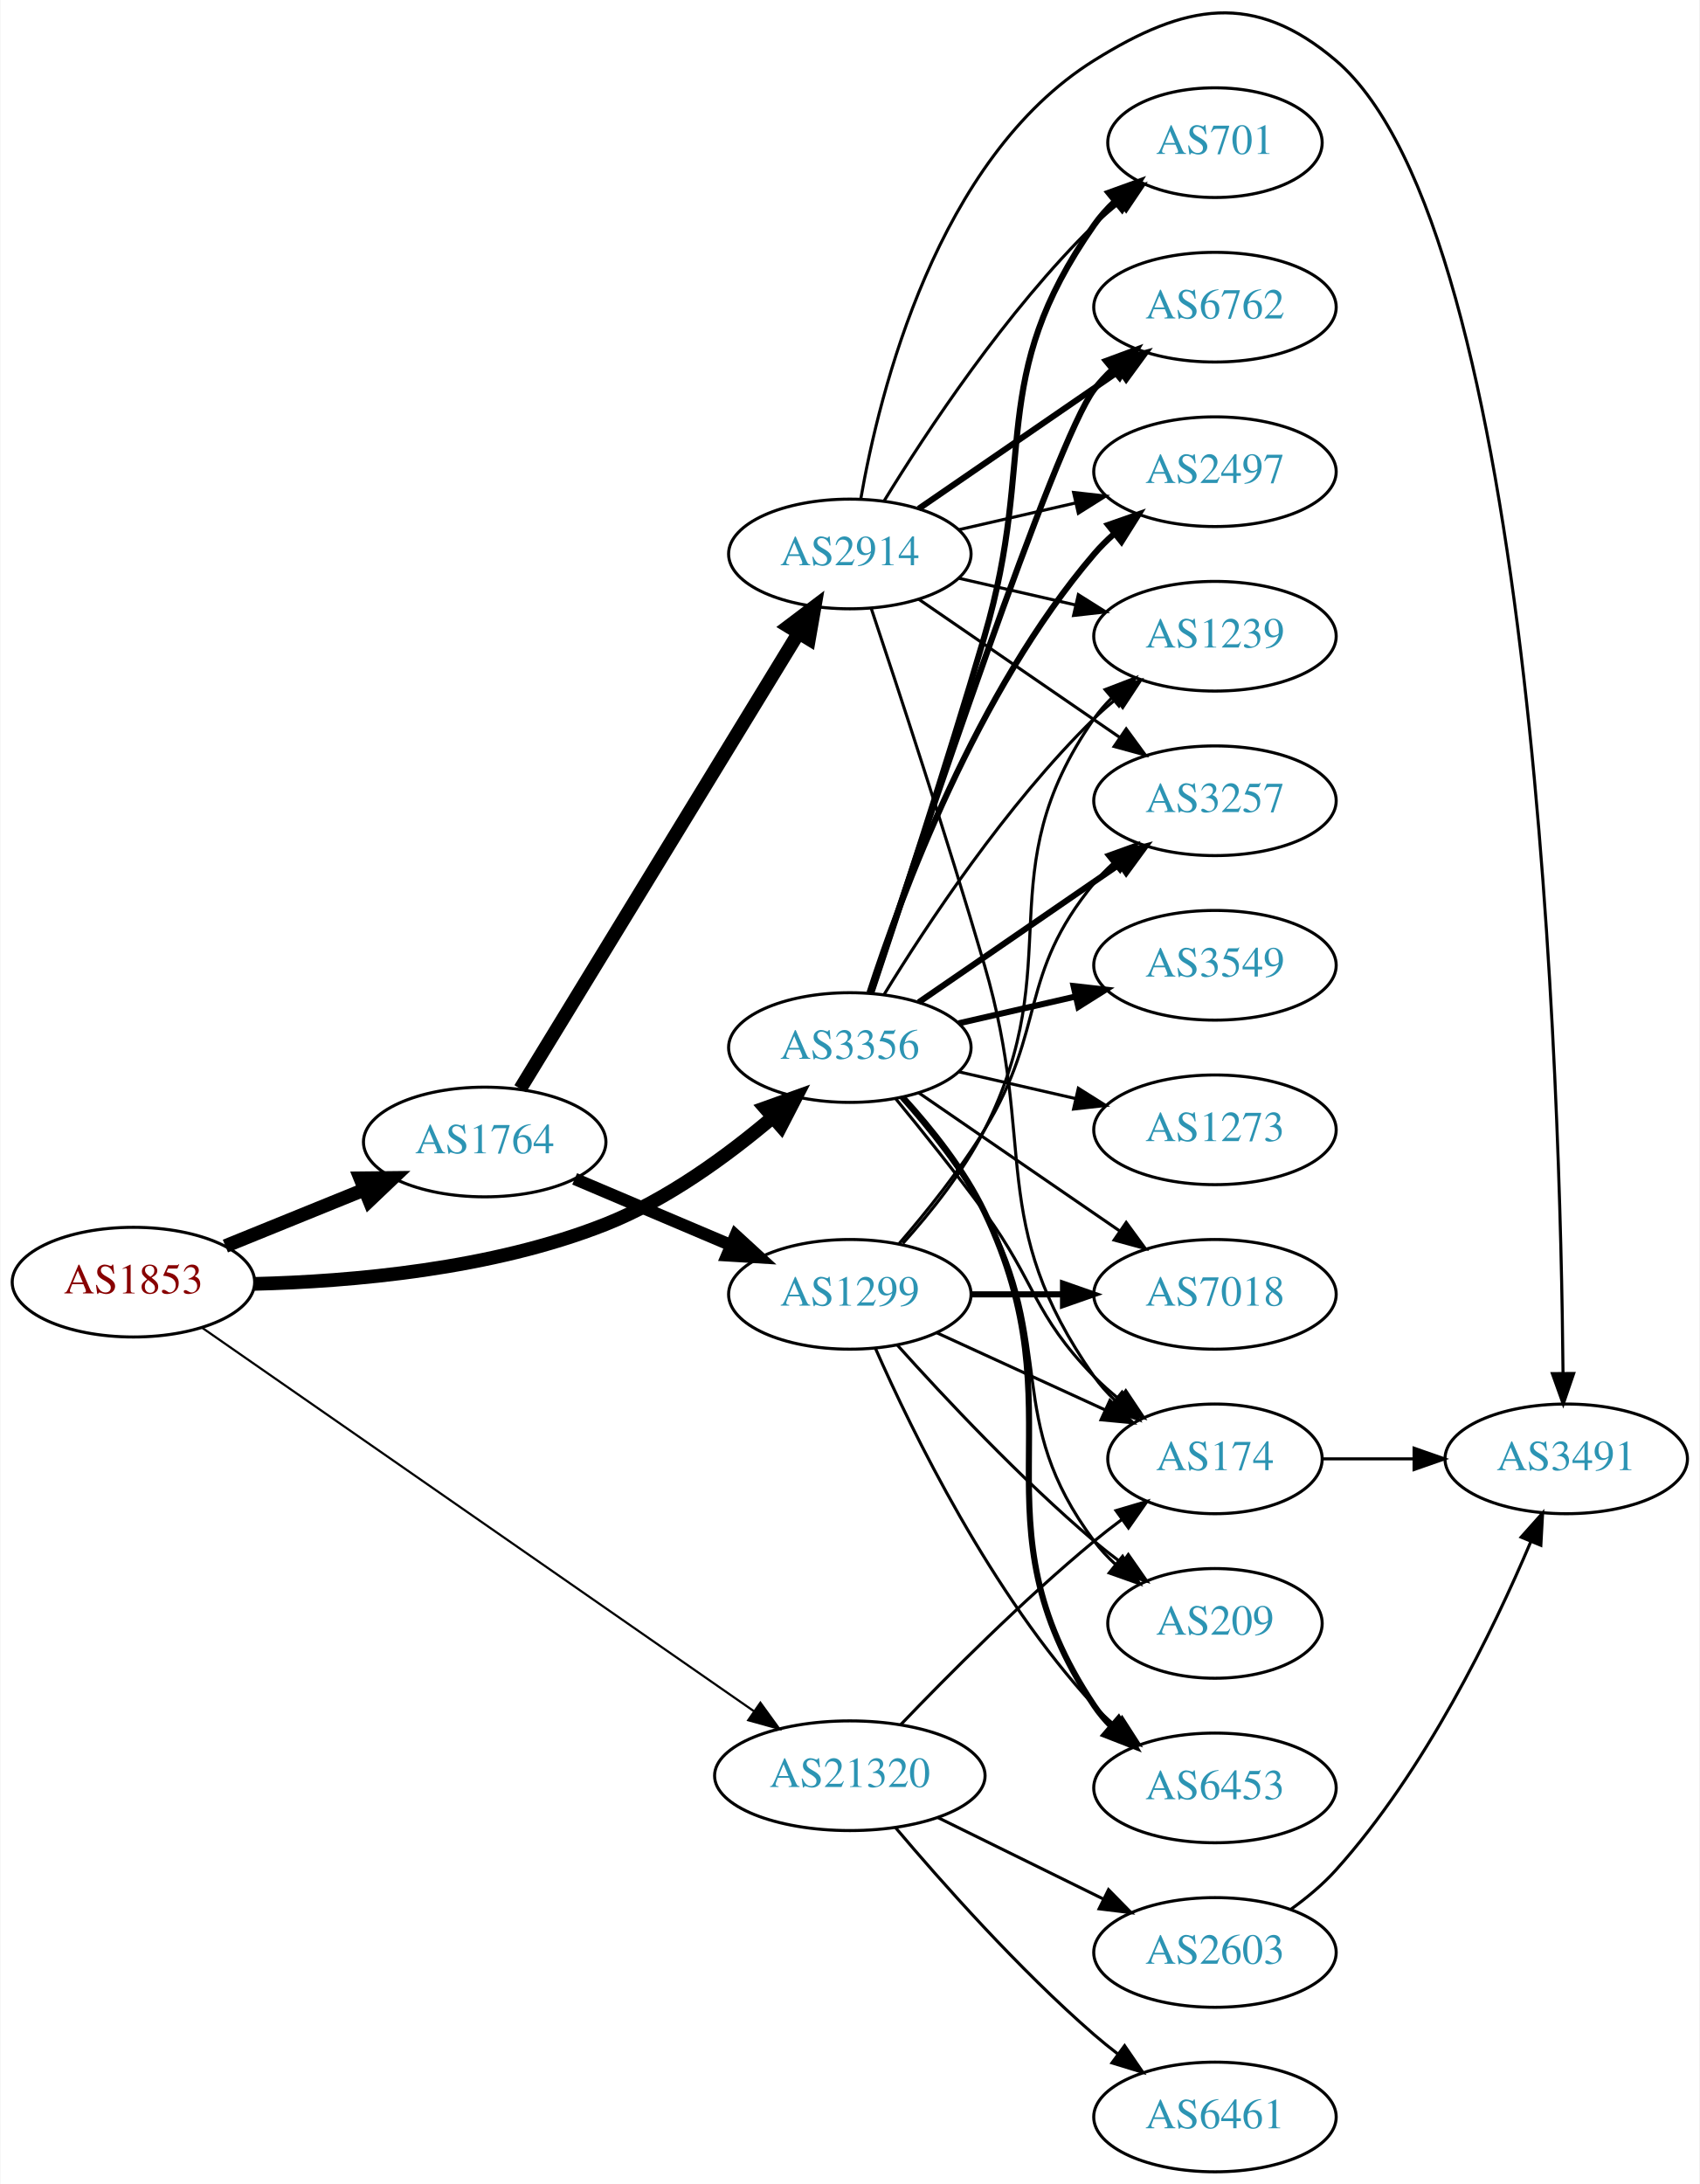
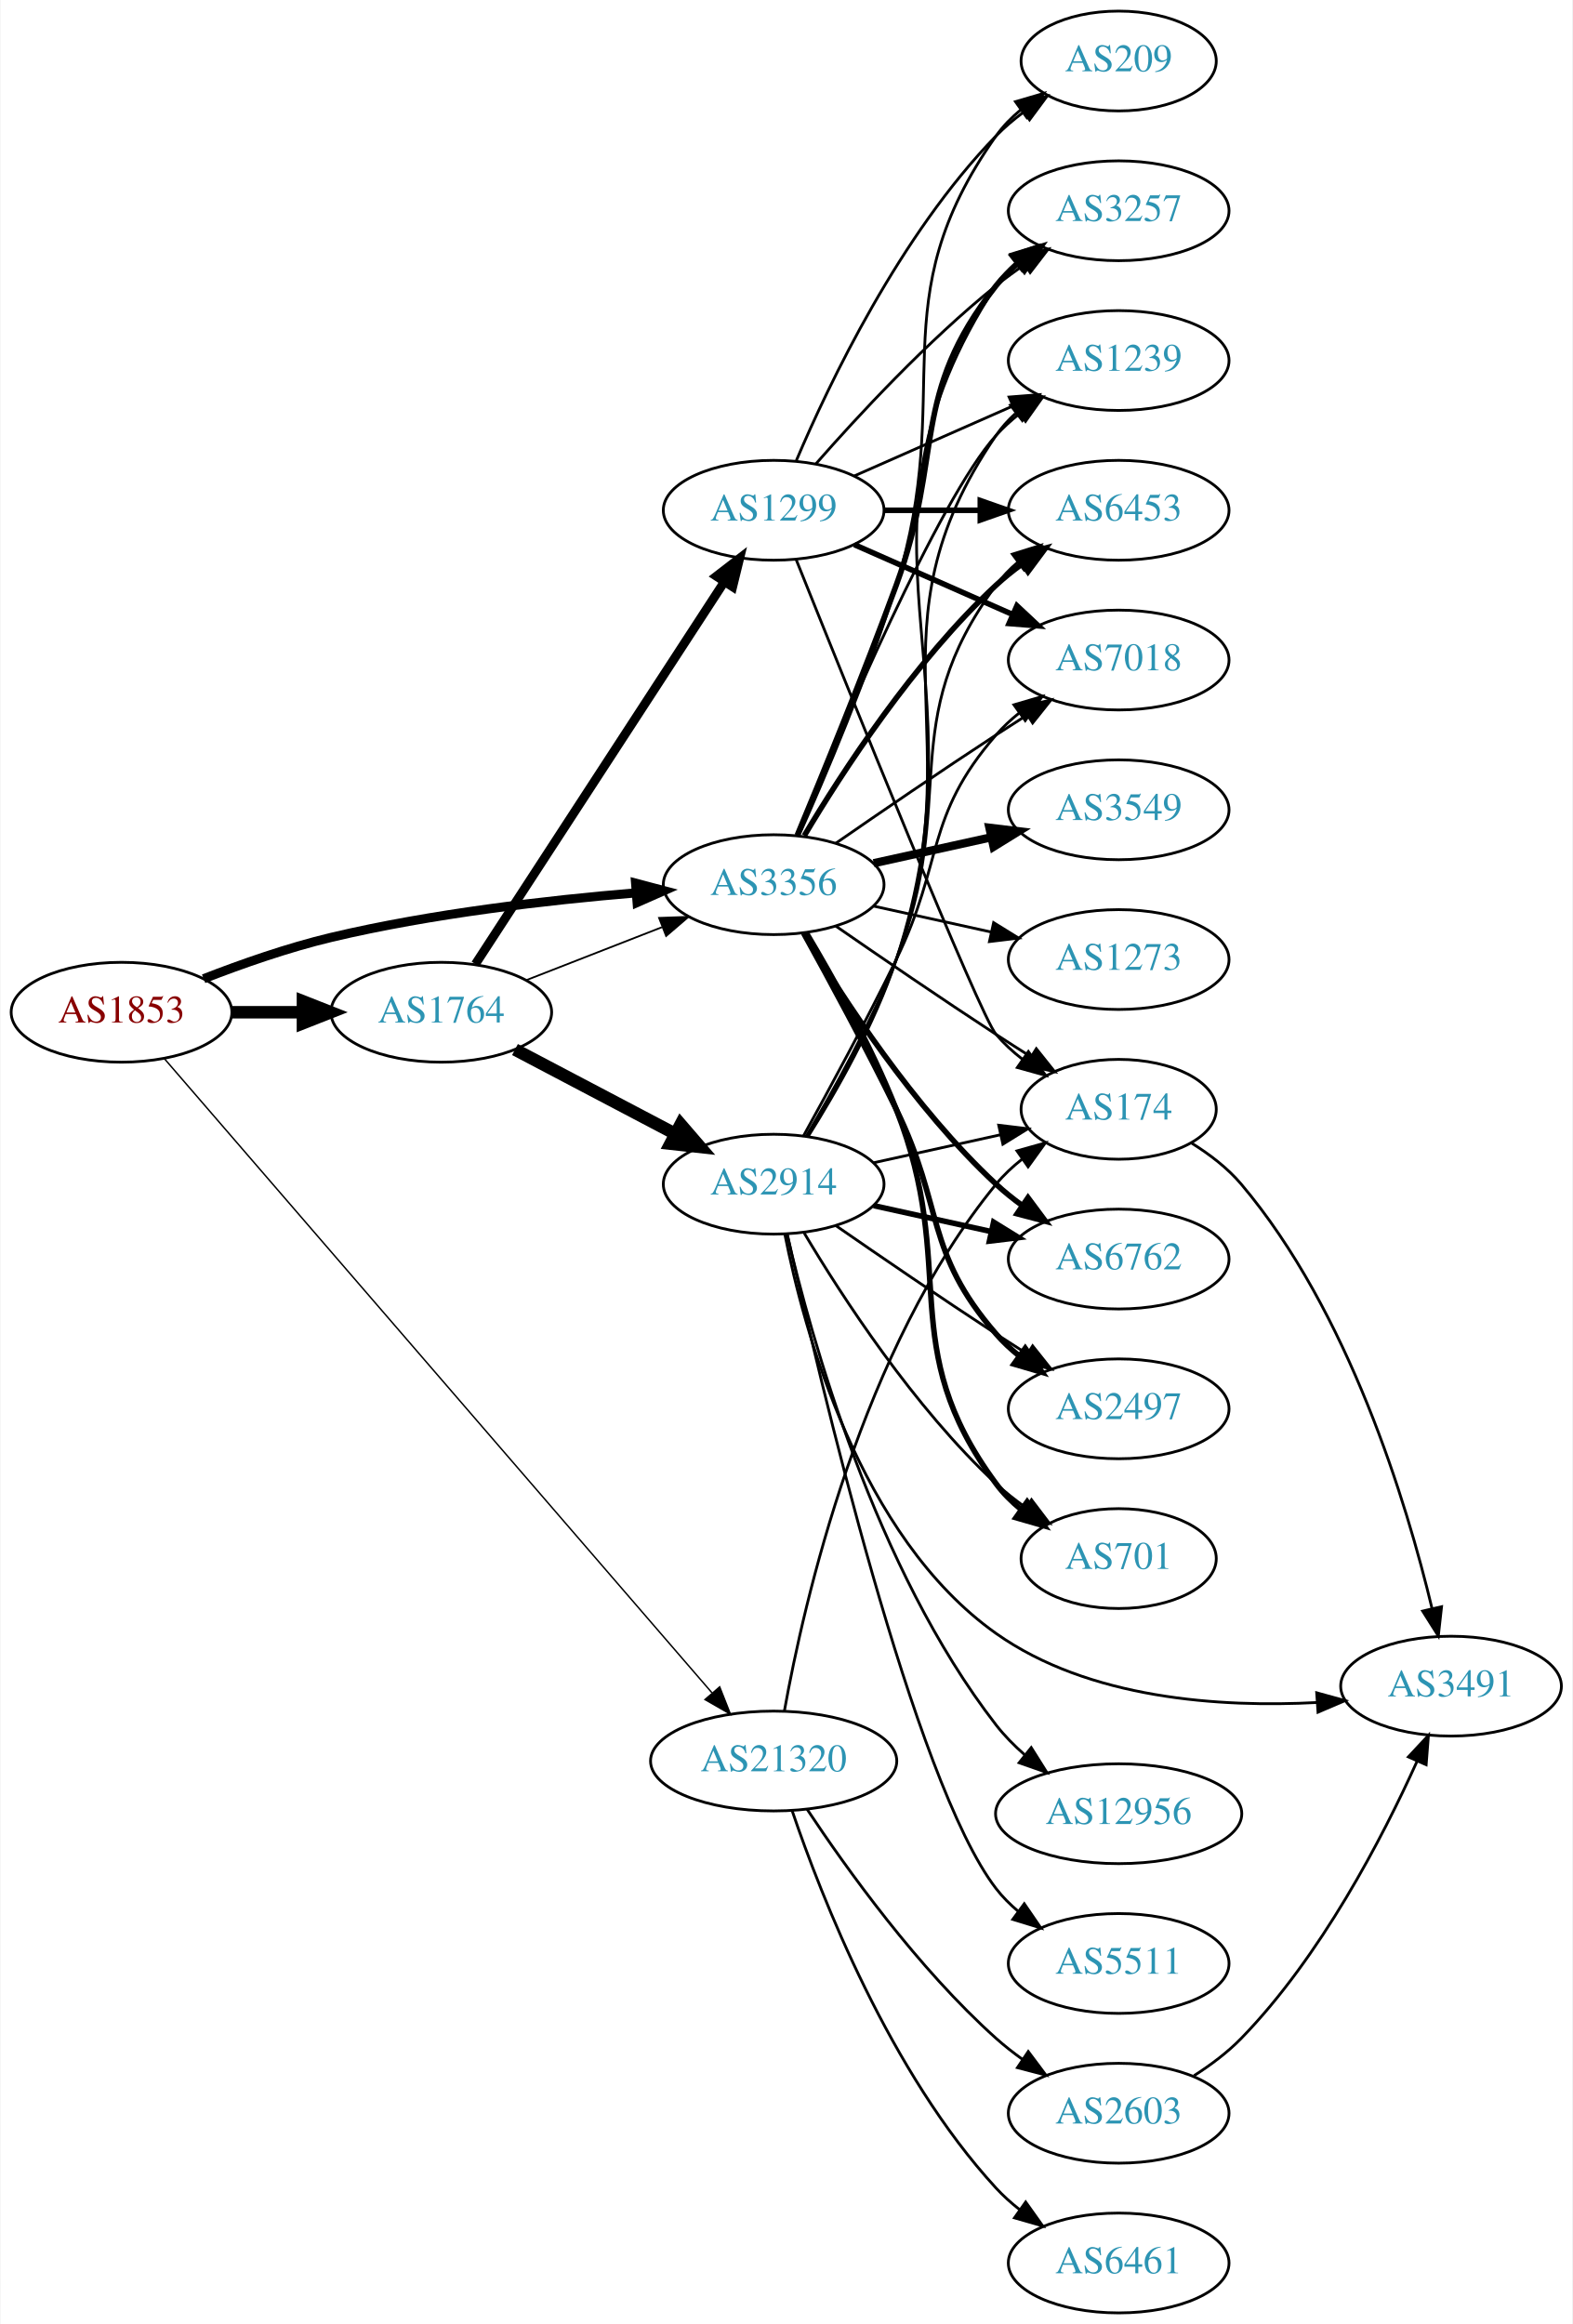
- <svg xmlns="http://www.w3.org/2000/svg" xmlns:xlink="http://www.w3.org/1999/xlink" width="558pt" height="717pt" viewBox="0.00 0.00 557.56 716.82">
-   <g id="graph0" class="graph" transform="scale(1 1) rotate(0) translate(4 712.821)">
-     <polygon fill="white" stroke="none" points="-4,4 -4,-712.821 553.564,-712.821 553.564,4 -4,4" />
+ <svg xmlns="http://www.w3.org/2000/svg" xmlns:xlink="http://www.w3.org/1999/xlink" width="567pt" height="838pt" viewBox="0.00 0.00 566.66 838.00">
+   <g id="graph0" class="graph" transform="scale(1 1) rotate(0) translate(4 834)">
+     <polygon fill="white" stroke="none" points="-4,4 -4,-834 562.663,-834 562.663,4 -4,4" />
    <g id="node1" class="node">
      <g id="a_node1">
        <a xlink:href="/asn/1853" xlink:title="AS1853 ~ ACOnet Backbone [AT]">
-           <ellipse fill="#ffffff" stroke="black" cx="39.647" cy="-292" rx="39.794" ry="18" />
-           <text text-anchor="middle" x="39.647" y="-288.3" font-family="Times,serif" font-size="14.00" fill="#880000">AS1853</text>
+           <ellipse fill="#ffffff" stroke="black" cx="39.647" cy="-469" rx="39.794" ry="18" />
+           <text text-anchor="middle" x="39.647" y="-465.3" font-family="Times,serif" font-size="14.00" fill="#880000">AS1853</text>
        </a>
      </g>
    </g>
    <g id="node2" class="node">
      <g id="a_node2">
        <a xlink:href="/asn/1764" xlink:title="AS1764 ~ NEXTLAYER-AS [AT]">
-           <ellipse fill="#ffffff" stroke="black" cx="154.939" cy="-338" rx="39.794" ry="18" />
-           <text text-anchor="middle" x="154.939" y="-334.3" font-family="Times,serif" font-size="14.00" fill="#2c94b3">AS1764</text>
+           <ellipse fill="#ffffff" stroke="black" cx="154.939" cy="-469" rx="39.794" ry="18" />
+           <text text-anchor="middle" x="154.939" y="-465.3" font-family="Times,serif" font-size="14.00" fill="#2c94b3">AS1764</text>
        </a>
      </g>
    </g>
    <g id="edge1" class="edge">
-       <path fill="none" stroke="black" stroke-width="4.5" d="M69.822,-303.846C83.698,-309.48 100.475,-316.292 115.384,-322.346" />
-       <polygon fill="black" stroke="black" stroke-width="4.5" points="114.116,-326.08 124.863,-326.194 117.078,-318.784 114.116,-326.08" />
+       <path fill="none" stroke="black" stroke-width="4.5" d="M79.319,-469C87.522,-469 96.286,-469 104.818,-469" />
+       <polygon fill="black" stroke="black" stroke-width="4.5" points="105.057,-472.938 115.057,-469 105.057,-465.063 105.057,-472.938" />
    </g>
    <g id="node3" class="node">
      <g id="a_node3">
        <a xlink:href="/asn/3356" xlink:title="AS3356 ~ Level 3 Parent, LLC [US]">
-           <ellipse fill="#ffffff" stroke="black" cx="274.782" cy="-369" rx="39.794" ry="18" />
-           <text text-anchor="middle" x="274.782" y="-365.3" font-family="Times,serif" font-size="14.00" fill="#2c94b3">AS3356</text>
+           <ellipse fill="#ffffff" stroke="black" cx="274.782" cy="-515" rx="39.794" ry="18" />
+           <text text-anchor="middle" x="274.782" y="-511.3" font-family="Times,serif" font-size="14.00" fill="#2c94b3">AS3356</text>
        </a>
      </g>
    </g>
    <g id="edge2" class="edge">
-       <path fill="none" stroke="black" stroke-width="4.5" d="M79.296,-291.433C111.258,-292.202 157.287,-296.212 194.586,-311 214.904,-319.055 234.741,-333.596 249.479,-346.103" />
-       <polygon fill="black" stroke="black" stroke-width="4.5" points="246.996,-349.162 257.113,-352.788 252.184,-343.238 246.996,-349.162" />
+       <path fill="none" stroke="black" stroke-width="3.288" d="M69.248,-481.078C82.955,-486.416 99.74,-492.306 115.293,-496 151.508,-504.601 193.35,-509.407 224.945,-512.033" />
+       <polygon fill="black" stroke="black" stroke-width="3.288" points="225.001,-515.548 235.244,-512.842 225.549,-508.569 225.001,-515.548" />
    </g>
    <g id="node4" class="node">
      <g id="a_node4">
        <a xlink:href="/asn/21320" xlink:title="AS21320 ~ GEANT Vereniging [EU]">
-           <ellipse fill="#ffffff" stroke="black" cx="274.782" cy="-130" rx="44.393" ry="18" />
-           <text text-anchor="middle" x="274.782" y="-126.3" font-family="Times,serif" font-size="14.00" fill="#2c94b3">AS21320</text>
+           <ellipse fill="#ffffff" stroke="black" cx="274.782" cy="-199" rx="44.393" ry="18" />
+           <text text-anchor="middle" x="274.782" y="-195.3" font-family="Times,serif" font-size="14.00" fill="#2c94b3">AS21320</text>
        </a>
      </g>
    </g>
    <g id="edge3" class="edge">
-       <path fill="none" stroke="black" stroke-width="0.711" d="M62.161,-277.05C103.76,-248.144 195.33,-184.514 243.226,-151.233" />
-       <polygon fill="black" stroke="black" stroke-width="0.711" points="245.424,-153.967 251.639,-145.387 241.43,-148.219 245.424,-153.967" />
+       <path fill="none" stroke="black" stroke-width="0.519" d="M55.23,-452.11C95.054,-405.99 205.787,-277.747 252.529,-223.613" />
+       <polygon fill="black" stroke="black" stroke-width="0.519" points="255.317,-225.74 259.204,-215.883 250.019,-221.165 255.317,-225.74" />
+     </g>
+     <g id="edge6" class="edge">
+       <path fill="none" stroke="black" stroke-width="0.643" d="M185.676,-480.608C200.47,-486.382 218.547,-493.439 234.469,-499.654" />
+       <polygon fill="black" stroke="black" stroke-width="0.643" points="233.467,-503.02 244.055,-503.396 236.012,-496.499 233.467,-503.02" />
    </g>
    <g id="node5" class="node">
      <g id="a_node5">
-         <a xlink:href="/asn/2914" xlink:title="AS2914 ~ NTT America, Inc. [US]">
-           <ellipse fill="#ffffff" stroke="black" cx="274.782" cy="-531" rx="39.794" ry="18" />
-           <text text-anchor="middle" x="274.782" y="-527.3" font-family="Times,serif" font-size="14.00" fill="#2c94b3">AS2914</text>
+         <a xlink:href="/asn/1299" xlink:title="AS1299 ~ Telia Carrier [EU]">
+           <ellipse fill="#ffffff" stroke="black" cx="274.782" cy="-650" rx="39.794" ry="18" />
+           <text text-anchor="middle" x="274.782" y="-646.3" font-family="Times,serif" font-size="14.00" fill="#2c94b3">AS1299</text>
        </a>
      </g>
    </g>
    <g id="edge4" class="edge">
-       <path fill="none" stroke="black" stroke-width="4.5" d="M166.605,-355.468C187.42,-389.557 233.546,-465.102 257.942,-505.058" />
-       <polygon fill="black" stroke="black" stroke-width="4.5" points="254.654,-507.228 263.225,-513.711 261.375,-503.124 254.654,-507.228" />
+       <path fill="none" stroke="black" stroke-width="3.214" d="M167.239,-486.355C188.003,-518.249 232.337,-586.343 256.763,-623.859" />
+       <polygon fill="black" stroke="black" stroke-width="3.214" points="254.128,-626.227 262.517,-632.698 259.994,-622.407 254.128,-626.227" />
    </g>
    <g id="node6" class="node">
      <g id="a_node6">
-         <a xlink:href="/asn/1299" xlink:title="AS1299 ~ Telia Carrier [EU]">
-           <ellipse fill="#ffffff" stroke="black" cx="274.782" cy="-288" rx="39.794" ry="18" />
-           <text text-anchor="middle" x="274.782" y="-284.3" font-family="Times,serif" font-size="14.00" fill="#2c94b3">AS1299</text>
+         <a xlink:href="/asn/2914" xlink:title="AS2914 ~ NTT America, Inc. [US]">
+           <ellipse fill="#ffffff" stroke="black" cx="274.782" cy="-407" rx="39.794" ry="18" />
+           <text text-anchor="middle" x="274.782" y="-403.3" font-family="Times,serif" font-size="14.00" fill="#2c94b3">AS2914</text>
        </a>
      </g>
    </g>
    <g id="edge5" class="edge">
-       <path fill="none" stroke="black" stroke-width="4.05" d="M184.466,-325.896C199.84,-319.373 219.016,-311.237 235.655,-304.177" />
-       <polygon fill="black" stroke="black" stroke-width="4.05" points="237.288,-307.334 245.11,-300.165 234.52,-300.809 237.288,-307.334" />
+       <path fill="none" stroke="black" stroke-width="4.5" d="M181.51,-455.547C198.419,-446.65 220.792,-434.879 239.273,-425.156" />
+       <polygon fill="black" stroke="black" stroke-width="4.5" points="241.245,-428.568 248.262,-420.427 237.579,-421.598 241.245,-428.568" />
    </g>
    <g id="node7" class="node">
      <g id="a_node7">
        <a xlink:href="/asn/174" xlink:title="AS174 ~ Cogent Communications [US]">
-           <ellipse fill="#ffffff" stroke="black" cx="394.625" cy="-234" rx="35.194" ry="18" />
-           <text text-anchor="middle" x="394.625" y="-230.3" font-family="Times,serif" font-size="14.00" fill="#2c94b3">AS174</text>
-         </a>
-       </g>
-     </g>
-     <g id="edge24" class="edge">
-       <path fill="none" stroke="black" d="M289.784,-352.269C298.432,-341.75 309.625,-327.792 318.978,-315 336.003,-291.716 334.806,-281.617 354.978,-261 357.457,-258.466 360.204,-256.017 363.056,-253.696" />
-       <polygon fill="black" stroke="black" points="365.359,-256.343 371.242,-247.532 361.148,-250.752 365.359,-256.343" />
+           <ellipse fill="#ffffff" stroke="black" cx="399.174" cy="-434" rx="35.194" ry="18" />
+           <text text-anchor="middle" x="399.174" y="-430.3" font-family="Times,serif" font-size="14.00" fill="#2c94b3">AS174</text>
+         </a>
+       </g>
+     </g>
+     <g id="edge27" class="edge">
+       <path fill="none" stroke="black" d="M297.139,-500.099C312.99,-489.123 335.193,-473.921 354.978,-461 359.023,-458.358 363.308,-455.615 367.547,-452.933" />
+       <polygon fill="black" stroke="black" points="369.484,-455.85 376.092,-447.568 365.762,-449.921 369.484,-455.85" />
    </g>
    <g id="node8" class="node">
      <g id="a_node8">
-         <a xlink:href="/asn/3257" xlink:title="AS3257 ~ GTT [DE]">
-           <ellipse fill="#ffffff" stroke="black" cx="394.625" cy="-450" rx="39.794" ry="18" />
-           <text text-anchor="middle" x="394.625" y="-446.3" font-family="Times,serif" font-size="14.00" fill="#2c94b3">AS3257</text>
-         </a>
-       </g>
-     </g>
-     <g id="edge21" class="edge">
-       <path fill="none" stroke="black" stroke-width="2" d="M297.396,-383.857C315.885,-396.565 342.698,-414.995 363.328,-429.175" />
-       <polygon fill="black" stroke="black" stroke-width="2" points="361.525,-432.183 371.748,-434.963 365.49,-426.414 361.525,-432.183" />
+         <a xlink:href="/asn/6762" xlink:title="AS6762 ~ TELECOM ITALIA SPARKLE S.p.A. [IT]">
+           <ellipse fill="#ffffff" stroke="black" cx="399.174" cy="-380" rx="39.794" ry="18" />
+           <text text-anchor="middle" x="399.174" y="-376.3" font-family="Times,serif" font-size="14.00" fill="#2c94b3">AS6762</text>
+         </a>
+       </g>
+     </g>
+     <g id="edge25" class="edge">
+       <path fill="none" stroke="black" stroke-width="2" d="M285.828,-497.329C299.399,-474.528 325.331,-434.528 354.978,-407 357.884,-404.301 361.098,-401.72 364.422,-399.297" />
+       <polygon fill="black" stroke="black" stroke-width="2" points="366.481,-402.13 372.8,-393.625 362.557,-396.333 366.481,-402.13" />
    </g>
    <g id="node9" class="node">
      <g id="a_node9">
-         <a xlink:href="/asn/6762" xlink:title="AS6762 ~ TELECOM ITALIA SPARKLE S.p.A. [IT]">
-           <ellipse fill="#ffffff" stroke="black" cx="394.625" cy="-612" rx="39.794" ry="18" />
-           <text text-anchor="middle" x="394.625" y="-608.3" font-family="Times,serif" font-size="14.00" fill="#2c94b3">AS6762</text>
-         </a>
-       </g>
-     </g>
-     <g id="edge22" class="edge">
-       <path fill="none" stroke="black" stroke-width="2" d="M281.638,-386.846C297.731,-435.599 342.276,-568.505 354.978,-585 356.757,-587.31 358.789,-589.5 360.97,-591.559" />
-       <polygon fill="black" stroke="black" stroke-width="2" points="358.866,-594.361 368.803,-598.036 363.326,-588.966 358.866,-594.361" />
+         <a xlink:href="/asn/2497" xlink:title="AS2497 ~ Internet Initiative Japan Inc. [JP]">
+           <ellipse fill="#ffffff" stroke="black" cx="399.174" cy="-326" rx="39.794" ry="18" />
+           <text text-anchor="middle" x="399.174" y="-322.3" font-family="Times,serif" font-size="14.00" fill="#2c94b3">AS2497</text>
+         </a>
+       </g>
+     </g>
+     <g id="edge26" class="edge">
+       <path fill="none" stroke="black" stroke-width="2" d="M285.588,-497.491C294.593,-481.211 308.143,-456.199 318.978,-434 336.258,-398.597 329.144,-382.742 354.978,-353 357.443,-350.162 360.28,-347.523 363.297,-345.094" />
+       <polygon fill="black" stroke="black" stroke-width="2" points="365.484,-347.833 371.575,-339.164 361.408,-342.142 365.484,-347.833" />
    </g>
    <g id="node10" class="node">
      <g id="a_node10">
-         <a xlink:href="/asn/1239" xlink:title="AS1239 ~ Sprint [US]">
-           <ellipse fill="#ffffff" stroke="black" cx="394.625" cy="-504" rx="39.794" ry="18" />
-           <text text-anchor="middle" x="394.625" y="-500.3" font-family="Times,serif" font-size="14.00" fill="#2c94b3">AS1239</text>
-         </a>
-       </g>
-     </g>
-     <g id="edge26" class="edge">
-       <path fill="none" stroke="black" d="M286.048,-386.44C299.856,-408.991 326.045,-448.722 354.978,-477 357.118,-479.092 359.435,-481.137 361.835,-483.106" />
-       <polygon fill="black" stroke="black" points="360.102,-486.185 370.177,-489.464 364.346,-480.618 360.102,-486.185" />
+         <a xlink:href="/asn/3257" xlink:title="AS3257 ~ GTT [DE]">
+           <ellipse fill="#ffffff" stroke="black" cx="399.174" cy="-758" rx="39.794" ry="18" />
+           <text text-anchor="middle" x="399.174" y="-754.3" font-family="Times,serif" font-size="14.00" fill="#2c94b3">AS3257</text>
+         </a>
+       </g>
+     </g>
+     <g id="edge30" class="edge">
+       <path fill="none" stroke="black" stroke-width="2" d="M283.291,-532.839C292.175,-554.152 307.24,-590.954 318.978,-623 336.38,-670.51 323.679,-691.246 354.978,-731 357.303,-733.953 360.047,-736.67 363.006,-739.147" />
+       <polygon fill="black" stroke="black" stroke-width="2" points="361.065,-742.064 371.203,-745.145 365.199,-736.415 361.065,-742.064" />
    </g>
    <g id="node12" class="node">
      <g id="a_node12">
-         <a xlink:href="/asn/2497" xlink:title="AS2497 ~ Internet Initiative Japan Inc. [JP]">
-           <ellipse fill="#ffffff" stroke="black" cx="394.625" cy="-558" rx="39.794" ry="18" />
-           <text text-anchor="middle" x="394.625" y="-554.3" font-family="Times,serif" font-size="14.00" fill="#2c94b3">AS2497</text>
-         </a>
-       </g>
-     </g>
-     <g id="edge20" class="edge">
-       <path fill="none" stroke="black" stroke-width="2" d="M281.229,-386.991C291.543,-418.816 316.405,-485.927 354.978,-531 356.924,-533.274 359.102,-535.449 361.407,-537.507" />
-       <polygon fill="black" stroke="black" stroke-width="2" points="359.576,-540.524 369.575,-544.027 363.943,-535.053 359.576,-540.524" />
+         <a xlink:href="/asn/1239" xlink:title="AS1239 ~ Sprint [US]">
+           <ellipse fill="#ffffff" stroke="black" cx="399.174" cy="-704" rx="39.794" ry="18" />
+           <text text-anchor="middle" x="399.174" y="-700.3" font-family="Times,serif" font-size="14.00" fill="#2c94b3">AS1239</text>
+         </a>
+       </g>
+     </g>
+     <g id="edge31" class="edge">
+       <path fill="none" stroke="black" d="M282.941,-532.633C298.201,-569.658 334.231,-653.976 354.978,-677 357.494,-679.792 360.365,-682.401 363.404,-684.812" />
+       <polygon fill="black" stroke="black" points="361.533,-687.776 371.712,-690.715 365.588,-682.07 361.533,-687.776" />
    </g>
    <g id="node13" class="node">
      <g id="a_node13">
        <a xlink:href="/asn/701" xlink:title="AS701 ~ UUNET [US]">
-           <ellipse fill="#ffffff" stroke="black" cx="394.625" cy="-666" rx="35.194" ry="18" />
-           <text text-anchor="middle" x="394.625" y="-662.3" font-family="Times,serif" font-size="14.00" fill="#2c94b3">AS701</text>
-         </a>
-       </g>
-     </g>
-     <g id="edge25" class="edge">
-       <path fill="none" stroke="black" stroke-width="2" d="M281.792,-386.821C290.406,-412.57 306.588,-461.73 318.978,-504 336.445,-563.589 319.365,-588.131 354.978,-639 356.903,-641.749 359.202,-644.31 361.707,-646.673" />
-       <polygon fill="black" stroke="black" stroke-width="2" points="359.704,-649.555 369.668,-653.156 364.124,-644.127 359.704,-649.555" />
+           <ellipse fill="#ffffff" stroke="black" cx="399.174" cy="-272" rx="35.194" ry="18" />
+           <text text-anchor="middle" x="399.174" y="-268.3" font-family="Times,serif" font-size="14.00" fill="#2c94b3">AS701</text>
+         </a>
+       </g>
+     </g>
+     <g id="edge29" class="edge">
+       <path fill="none" stroke="black" stroke-width="2" d="M286.606,-497.546C296.178,-481.509 309.983,-456.835 318.978,-434 341.737,-376.224 318.075,-348.941 354.978,-299 357.521,-295.559 360.645,-292.455 364.04,-289.682" />
+       <polygon fill="black" stroke="black" stroke-width="2" points="366.178,-292.456 372.307,-283.814 362.127,-286.748 366.178,-292.456" />
    </g>
    <g id="node14" class="node">
      <g id="a_node14">
-         <a xlink:href="/asn/7018" xlink:title="AS7018 ~ AT&amp;T Services, Inc. [US]">
-           <ellipse fill="#ffffff" stroke="black" cx="394.625" cy="-288" rx="39.794" ry="18" />
-           <text text-anchor="middle" x="394.625" y="-284.3" font-family="Times,serif" font-size="14.00" fill="#2c94b3">AS7018</text>
-         </a>
-       </g>
-     </g>
-     <g id="edge23" class="edge">
-       <path fill="none" stroke="black" d="M297.396,-354.143C315.885,-341.435 342.698,-323.005 363.328,-308.825" />
-       <polygon fill="black" stroke="black" points="365.49,-311.586 371.748,-303.037 361.525,-305.817 365.49,-311.586" />
+         <a xlink:href="/asn/6453" xlink:title="AS6453 ~ TATA COMMUNICATIONS (AMERICA) INC [US]">
+           <ellipse fill="#ffffff" stroke="black" cx="399.174" cy="-650" rx="39.794" ry="18" />
+           <text text-anchor="middle" x="399.174" y="-646.3" font-family="Times,serif" font-size="14.00" fill="#2c94b3">AS6453</text>
+         </a>
+       </g>
+     </g>
+     <g id="edge32" class="edge">
+       <path fill="none" stroke="black" stroke-width="2" d="M285.828,-532.671C299.399,-555.472 325.331,-595.472 354.978,-623 357.884,-625.699 361.098,-628.28 364.422,-630.703" />
+       <polygon fill="black" stroke="black" stroke-width="2" points="362.557,-633.667 372.8,-636.375 366.481,-627.87 362.557,-633.667" />
    </g>
    <g id="node15" class="node">
      <g id="a_node15">
-         <a xlink:href="/asn/209" xlink:title="AS209 ~ CenturyLink Communications, LLC [US]">
-           <ellipse fill="#ffffff" stroke="black" cx="394.625" cy="-180" rx="35.194" ry="18" />
-           <text text-anchor="middle" x="394.625" y="-176.3" font-family="Times,serif" font-size="14.00" fill="#2c94b3">AS209</text>
+         <a xlink:href="/asn/7018" xlink:title="AS7018 ~ AT&amp;T Services, Inc. [US]">
+           <ellipse fill="#ffffff" stroke="black" cx="399.174" cy="-596" rx="39.794" ry="18" />
+           <text text-anchor="middle" x="399.174" y="-592.3" font-family="Times,serif" font-size="14.00" fill="#2c94b3">AS7018</text>
        </a>
      </g>
    </g>
    <g id="edge28" class="edge">
-       <path fill="none" stroke="black" d="M291.454,-352.596C300.497,-342.421 311.52,-328.71 318.978,-315 343.156,-270.554 324.707,-247.542 354.978,-207 356.986,-204.311 359.342,-201.791 361.883,-199.454" />
-       <polygon fill="black" stroke="black" points="364.297,-202.004 369.898,-193.011 359.912,-196.548 364.297,-202.004" />
-     </g>
-     <g id="node16" class="node">
-       <g id="a_node16">
-         <a xlink:href="/asn/6453" xlink:title="AS6453 ~ TATA COMMUNICATIONS (AMERICA) INC [US]">
-           <ellipse fill="#ffffff" stroke="black" cx="394.625" cy="-126" rx="39.794" ry="18" />
-           <text text-anchor="middle" x="394.625" y="-122.3" font-family="Times,serif" font-size="14.00" fill="#2c94b3">AS6453</text>
-         </a>
-       </g>
-     </g>
-     <g id="edge27" class="edge">
-       <path fill="none" stroke="black" stroke-width="2" d="M292.401,-352.394C301.541,-342.359 312.34,-328.859 318.978,-315 350.839,-248.48 313.954,-214.294 354.978,-153 356.6,-150.577 358.519,-148.305 360.621,-146.19" />
-       <polygon fill="black" stroke="black" stroke-width="2" points="362.988,-148.771 368.306,-139.607 358.434,-143.454 362.988,-148.771" />
-     </g>
-     <g id="node17" class="node">
-       <g id="a_node17">
-         <a xlink:href="/asn/3549" xlink:title="AS3549 ~ Level 3 Parent, LLC [US]">
-           <ellipse fill="#ffffff" stroke="black" cx="394.625" cy="-396" rx="39.794" ry="18" />
-           <text text-anchor="middle" x="394.625" y="-392.3" font-family="Times,serif" font-size="14.00" fill="#2c94b3">AS3549</text>
-         </a>
-       </g>
-     </g>
-     <g id="edge19" class="edge">
-       <path fill="none" stroke="black" stroke-width="2" d="M310.501,-376.955C322.501,-379.704 336.122,-382.825 348.815,-385.733" />
-       <polygon fill="black" stroke="black" stroke-width="2" points="348.217,-389.187 358.746,-388.009 349.78,-382.364 348.217,-389.187" />
+       <path fill="none" stroke="black" d="M297.139,-529.901C312.99,-540.877 335.193,-556.079 354.978,-569 358.56,-571.339 362.331,-573.759 366.091,-576.144" />
+       <polygon fill="black" stroke="black" points="364.424,-579.231 374.752,-581.596 368.153,-573.307 364.424,-579.231" />
    </g>
    <g id="node18" class="node">
      <g id="a_node18">
-         <a xlink:href="/asn/1273" xlink:title="AS1273 ~ Vodafone Group PLC [EU]">
-           <ellipse fill="#ffffff" stroke="black" cx="394.625" cy="-342" rx="39.794" ry="18" />
-           <text text-anchor="middle" x="394.625" y="-338.3" font-family="Times,serif" font-size="14.00" fill="#2c94b3">AS1273</text>
-         </a>
-       </g>
-     </g>
-     <g id="edge29" class="edge">
-       <path fill="none" stroke="black" d="M310.501,-361.045C322.501,-358.296 336.122,-355.175 348.815,-352.267" />
-       <polygon fill="black" stroke="black" points="349.78,-355.636 358.746,-349.991 348.217,-348.813 349.78,-355.636" />
-     </g>
-     <g id="edge32" class="edge">
-       <path fill="none" stroke="black" d="M291.445,-146.728C306.928,-162.892 331.621,-187.7 354.978,-207 357.861,-209.382 360.945,-211.774 364.068,-214.096" />
-       <polygon fill="black" stroke="black" points="362.149,-217.027 372.31,-220.025 366.237,-211.344 362.149,-217.027" />
+         <a xlink:href="/asn/209" xlink:title="AS209 ~ CenturyLink Communications, LLC [US]">
+           <ellipse fill="#ffffff" stroke="black" cx="399.174" cy="-812" rx="35.194" ry="18" />
+           <text text-anchor="middle" x="399.174" y="-808.3" font-family="Times,serif" font-size="14.00" fill="#2c94b3">AS209</text>
+         </a>
+       </g>
+     </g>
+     <g id="edge33" class="edge">
+       <path fill="none" stroke="black" d="M283.868,-532.644C293.307,-553.77 308.907,-590.392 318.978,-623 340.744,-693.471 312.399,-724.775 354.978,-785 357.448,-788.493 360.527,-791.63 363.896,-794.421" />
+       <polygon fill="black" stroke="black" points="361.965,-797.343 372.136,-800.31 366.035,-791.648 361.965,-797.343" />
    </g>
    <g id="node19" class="node">
      <g id="a_node19">
-         <a xlink:href="/asn/2603" xlink:title="AS2603 ~ NORDUnet [NO]">
-           <ellipse fill="#ffffff" stroke="black" cx="394.625" cy="-72" rx="39.794" ry="18" />
-           <text text-anchor="middle" x="394.625" y="-68.3" font-family="Times,serif" font-size="14.00" fill="#2c94b3">AS2603</text>
-         </a>
-       </g>
-     </g>
-     <g id="edge30" class="edge">
-       <path fill="none" stroke="black" d="M303.709,-116.255C319.904,-108.284 340.465,-98.164 357.837,-89.614" />
-       <polygon fill="black" stroke="black" points="359.685,-92.605 367.112,-85.049 356.594,-86.325 359.685,-92.605" />
+         <a xlink:href="/asn/3549" xlink:title="AS3549 ~ Level 3 Parent, LLC [US]">
+           <ellipse fill="#ffffff" stroke="black" cx="399.174" cy="-542" rx="39.794" ry="18" />
+           <text text-anchor="middle" x="399.174" y="-538.3" font-family="Times,serif" font-size="14.00" fill="#2c94b3">AS3549</text>
+         </a>
+       </g>
+     </g>
+     <g id="edge24" class="edge">
+       <path fill="none" stroke="black" stroke-width="3" d="M310.855,-522.737C324.042,-525.646 339.222,-528.995 353.187,-532.076" />
+       <polygon fill="black" stroke="black" stroke-width="3" points="352.577,-535.525 363.096,-534.262 354.085,-528.69 352.577,-535.525" />
    </g>
    <g id="node20" class="node">
      <g id="a_node20">
+         <a xlink:href="/asn/1273" xlink:title="AS1273 ~ Vodafone Group PLC [EU]">
+           <ellipse fill="#ffffff" stroke="black" cx="399.174" cy="-488" rx="39.794" ry="18" />
+           <text text-anchor="middle" x="399.174" y="-484.3" font-family="Times,serif" font-size="14.00" fill="#2c94b3">AS1273</text>
+         </a>
+       </g>
+     </g>
+     <g id="edge34" class="edge">
+       <path fill="none" stroke="black" d="M310.855,-507.263C324.042,-504.354 339.222,-501.005 353.187,-497.924" />
+       <polygon fill="black" stroke="black" points="354.085,-501.31 363.096,-495.738 352.577,-494.475 354.085,-501.31" />
+     </g>
+     <g id="edge37" class="edge">
+       <path fill="none" stroke="black" d="M278.655,-217.091C285.59,-255.792 306.398,-347.896 354.978,-407 357.695,-410.305 360.927,-413.325 364.383,-416.05" />
+       <polygon fill="black" stroke="black" points="362.513,-419.013 372.716,-421.867 366.52,-413.273 362.513,-419.013" />
+     </g>
+     <g id="node21" class="node">
+       <g id="a_node21">
+         <a xlink:href="/asn/2603" xlink:title="AS2603 ~ NORDUnet [NO]">
+           <ellipse fill="#ffffff" stroke="black" cx="399.174" cy="-72" rx="39.794" ry="18" />
+           <text text-anchor="middle" x="399.174" y="-68.3" font-family="Times,serif" font-size="14.00" fill="#2c94b3">AS2603</text>
+         </a>
+       </g>
+     </g>
+     <g id="edge35" class="edge">
+       <path fill="none" stroke="black" d="M286.842,-181.598C300.899,-160.385 326.754,-124.249 354.978,-99 357.934,-96.356 361.18,-93.809 364.523,-91.408" />
+       <polygon fill="black" stroke="black" points="366.576,-94.245 372.925,-85.763 362.673,-88.434 366.576,-94.245" />
+     </g>
+     <g id="node22" class="node">
+       <g id="a_node22">
        <a xlink:href="/asn/6461" xlink:title="AS6461 ~ Zayo Bandwidth [US]">
-           <ellipse fill="#ffffff" stroke="black" cx="394.625" cy="-18" rx="39.794" ry="18" />
-           <text text-anchor="middle" x="394.625" y="-14.3" font-family="Times,serif" font-size="14.00" fill="#2c94b3">AS6461</text>
-         </a>
-       </g>
-     </g>
-     <g id="edge31" class="edge">
-       <path fill="none" stroke="black" d="M289.717,-113.034C304.839,-95.125 330.159,-66.561 354.978,-45 357.45,-42.853 360.092,-40.718 362.792,-38.643" />
-       <polygon fill="black" stroke="black" points="364.964,-41.39 370.951,-32.649 360.819,-35.749 364.964,-41.39" />
-     </g>
-     <g id="edge6" class="edge">
-       <path fill="none" stroke="black" d="M281.792,-513.179C290.406,-487.43 306.588,-438.27 318.978,-396 336.445,-336.411 319.365,-311.869 354.978,-261 356.903,-258.251 359.202,-255.69 361.707,-253.327" />
-       <polygon fill="black" stroke="black" points="364.124,-255.873 369.668,-246.844 359.704,-250.445 364.124,-255.873" />
+           <ellipse fill="#ffffff" stroke="black" cx="399.174" cy="-18" rx="39.794" ry="18" />
+           <text text-anchor="middle" x="399.174" y="-14.3" font-family="Times,serif" font-size="14.00" fill="#2c94b3">AS6461</text>
+         </a>
+       </g>
+     </g>
+     <g id="edge36" class="edge">
+       <path fill="none" stroke="black" d="M281.478,-180.981C291.941,-150.155 316.718,-86.603 354.978,-45 357.522,-42.233 360.412,-39.641 363.463,-37.242" />
+       <polygon fill="black" stroke="black" points="365.645,-39.986 371.788,-31.354 361.602,-34.271 365.645,-39.986" />
+     </g>
+     <g id="edge19" class="edge">
+       <path fill="none" stroke="black" d="M282.853,-632.319C301.148,-586.682 349.031,-467.997 354.978,-461 357.749,-457.74 361.015,-454.748 364.49,-452.039" />
+       <polygon fill="black" stroke="black" points="366.626,-454.818 372.844,-446.239 362.633,-449.068 366.626,-454.818" />
+     </g>
+     <g id="edge18" class="edge">
+       <path fill="none" stroke="black" d="M289.934,-666.663C305.036,-683.894 330.157,-711.024 354.978,-731 358.233,-733.62 361.759,-736.192 365.343,-738.646" />
+       <polygon fill="black" stroke="black" points="363.431,-741.577 373.716,-744.121 367.262,-735.719 363.431,-741.577" />
+     </g>
+     <g id="edge21" class="edge">
+       <path fill="none" stroke="black" d="M303.861,-662.389C320.809,-669.866 342.606,-679.483 360.976,-687.588" />
+       <polygon fill="black" stroke="black" points="359.664,-690.834 370.226,-691.669 362.489,-684.43 359.664,-690.834" />
+     </g>
+     <g id="edge22" class="edge">
+       <path fill="none" stroke="black" stroke-width="2" d="M314.508,-650C325.446,-650 337.497,-650 348.963,-650" />
+       <polygon fill="black" stroke="black" stroke-width="2" points="349.28,-653.5 359.28,-650 349.28,-646.5 349.28,-653.5" />
+     </g>
+     <g id="edge20" class="edge">
+       <path fill="none" stroke="black" stroke-width="2" d="M303.861,-637.611C320.809,-630.134 342.606,-620.517 360.976,-612.412" />
+       <polygon fill="black" stroke="black" stroke-width="2" points="362.489,-615.57 370.226,-608.331 359.664,-609.166 362.489,-615.57" />
+     </g>
+     <g id="edge23" class="edge">
+       <path fill="none" stroke="black" d="M282.973,-667.975C294.739,-695.682 320.314,-749.348 354.978,-785 357.96,-788.067 361.358,-790.94 364.908,-793.581" />
+       <polygon fill="black" stroke="black" points="363.102,-796.586 373.341,-799.308 367.035,-790.795 363.102,-796.586" />
    </g>
    <g id="edge7" class="edge">
-       <path fill="none" stroke="black" d="M297.396,-516.143C315.885,-503.435 342.698,-485.005 363.328,-470.825" />
-       <polygon fill="black" stroke="black" points="365.49,-473.586 371.748,-465.037 361.525,-467.817 365.49,-473.586" />
+       <path fill="none" stroke="black" d="M310.855,-414.737C325.088,-417.877 341.643,-421.529 356.487,-424.804" />
+       <polygon fill="black" stroke="black" points="355.922,-428.263 366.441,-427 357.43,-421.428 355.922,-428.263" />
    </g>
    <g id="edge8" class="edge">
-       <path fill="none" stroke="black" stroke-width="2" d="M297.396,-545.857C315.885,-558.565 342.698,-576.995 363.328,-591.175" />
-       <polygon fill="black" stroke="black" stroke-width="2" points="361.525,-594.183 371.748,-596.963 365.49,-588.414 361.525,-594.183" />
+       <path fill="none" stroke="black" stroke-width="2" d="M310.855,-399.263C324.042,-396.354 339.222,-393.005 353.187,-389.924" />
+       <polygon fill="black" stroke="black" stroke-width="2" points="354.085,-393.31 363.096,-387.738 352.577,-386.475 354.085,-393.31" />
    </g>
    <g id="edge9" class="edge">
-       <path fill="none" stroke="black" d="M310.501,-523.045C322.501,-520.296 336.122,-517.175 348.815,-514.267" />
-       <polygon fill="black" stroke="black" points="349.78,-517.636 358.746,-511.991 348.217,-510.813 349.78,-517.636" />
+       <path fill="none" stroke="black" d="M297.139,-392.099C312.99,-381.123 335.193,-365.921 354.978,-353 358.56,-350.661 362.331,-348.241 366.091,-345.856" />
+       <polygon fill="black" stroke="black" points="368.153,-348.693 374.752,-340.404 364.424,-342.769 368.153,-348.693" />
+     </g>
+     <g id="edge10" class="edge">
+       <path fill="none" stroke="black" d="M287.23,-424.229C297.222,-440.114 311.293,-464.691 318.978,-488 353.166,-591.688 295.18,-639.653 354.978,-731 356.867,-733.886 359.183,-736.519 361.752,-738.909" />
+       <polygon fill="black" stroke="black" points="360.003,-741.983 370.044,-745.363 364.302,-736.459 360.003,-741.983" />
    </g>
    <g id="node11" class="node">
      <g id="a_node11">
        <a xlink:href="/asn/3491" xlink:title="AS3491 ~ PCCW Global, Inc. [US]">
-           <ellipse fill="#ffffff" stroke="black" cx="509.918" cy="-234" rx="39.794" ry="18" />
-           <text text-anchor="middle" x="509.918" y="-230.3" font-family="Times,serif" font-size="14.00" fill="#2c94b3">AS3491</text>
-         </a>
-       </g>
-     </g>
-     <g id="edge10" class="edge">
-       <path fill="none" stroke="black" d="M278.355,-548.974C284.445,-583.995 303.326,-660.757 354.978,-693 384.873,-711.661 407.426,-715.832 434.271,-693 500.164,-636.957 508.047,-353.125 508.866,-262.122" />
-       <polygon fill="black" stroke="black" points="512.367,-262.031 508.934,-252.008 505.367,-261.984 512.367,-262.031" />
+           <ellipse fill="#ffffff" stroke="black" cx="519.017" cy="-226" rx="39.794" ry="18" />
+           <text text-anchor="middle" x="519.017" y="-222.3" font-family="Times,serif" font-size="14.00" fill="#2c94b3">AS3491</text>
+         </a>
+       </g>
    </g>
    <g id="edge11" class="edge">
-       <path fill="none" stroke="black" d="M310.501,-538.955C322.501,-541.704 336.122,-544.825 348.815,-547.733" />
-       <polygon fill="black" stroke="black" points="348.217,-551.187 358.746,-550.009 349.78,-544.364 348.217,-551.187" />
+       <path fill="none" stroke="black" d="M278.798,-389.006C285.591,-354.645 305.537,-280.003 354.978,-245 388.424,-221.321 435.741,-218.249 470.791,-220.105" />
+       <polygon fill="black" stroke="black" points="470.573,-223.598 480.787,-220.784 471.047,-216.614 470.573,-223.598" />
    </g>
    <g id="edge12" class="edge">
-       <path fill="none" stroke="black" d="M286.048,-548.44C299.856,-570.991 326.045,-610.722 354.978,-639 357.513,-641.478 360.297,-643.89 363.172,-646.188" />
-       <polygon fill="black" stroke="black" points="361.282,-649.144 371.389,-652.321 365.469,-643.535 361.282,-649.144" />
+       <path fill="none" stroke="black" d="M287.002,-424.306C296.841,-440.244 310.815,-464.854 318.978,-488 347.42,-568.642 306.682,-606.434 354.978,-677 356.926,-679.846 359.283,-682.452 361.879,-684.824" />
+       <polygon fill="black" stroke="black" points="360.158,-687.917 370.215,-691.249 364.431,-682.372 360.158,-687.917" />
    </g>
    <g id="edge13" class="edge">
-       <path fill="none" stroke="black" d="M303.411,-275.339C319.827,-267.817 340.809,-258.202 358.406,-250.139" />
-       <polygon fill="black" stroke="black" points="360.15,-253.189 367.783,-245.842 357.234,-246.826 360.15,-253.189" />
+       <path fill="none" stroke="black" d="M285.828,-389.329C299.399,-366.528 325.331,-326.528 354.978,-299 358.275,-295.939 361.968,-293.028 365.769,-290.328" />
+       <polygon fill="black" stroke="black" points="367.743,-293.219 374.15,-284.78 363.879,-287.381 367.743,-293.219" />
    </g>
    <g id="edge14" class="edge">
-       <path fill="none" stroke="black" d="M290.98,-304.677C299.855,-314.949 310.868,-328.666 318.978,-342 339.451,-375.658 329.913,-392.606 354.978,-423 356.833,-425.25 358.92,-427.396 361.139,-429.424" />
-       <polygon fill="black" stroke="black" points="359.075,-432.256 369.044,-435.844 363.488,-426.823 359.075,-432.256" />
+       <path fill="none" stroke="black" d="M286.606,-424.454C296.178,-440.491 309.983,-465.165 318.978,-488 341.737,-545.776 318.075,-573.059 354.978,-623 357.212,-626.023 359.894,-628.786 362.815,-631.293" />
+       <polygon fill="black" stroke="black" points="360.841,-634.186 370.959,-637.331 365.01,-628.563 360.841,-634.186" />
    </g>
    <g id="edge15" class="edge">
-       <path fill="none" stroke="black" d="M292.185,-304.712C301.252,-314.783 312.051,-328.283 318.978,-342 346.971,-397.429 319.365,-426.131 354.978,-477 356.65,-479.389 358.606,-481.635 360.733,-483.733" />
-       <polygon fill="black" stroke="black" points="358.573,-486.49 368.465,-490.284 363.097,-481.149 358.573,-486.49" />
+       <path fill="none" stroke="black" d="M285.588,-424.509C294.593,-440.789 308.143,-465.801 318.978,-488 336.258,-523.403 329.144,-539.258 354.978,-569 357.443,-571.838 360.28,-574.477 363.297,-576.906" />
+       <polygon fill="black" stroke="black" points="361.408,-579.858 371.575,-582.836 365.484,-574.167 361.408,-579.858" />
+     </g>
+     <g id="node16" class="node">
+       <g id="a_node16">
+         <a xlink:href="/asn/12956" xlink:title="AS12956 ~ TELXIUS [ES]">
+           <ellipse fill="#ffffff" stroke="black" cx="399.174" cy="-180" rx="44.393" ry="18" />
+           <text text-anchor="middle" x="399.174" y="-176.3" font-family="Times,serif" font-size="14.00" fill="#2c94b3">AS12956</text>
+         </a>
+       </g>
    </g>
    <g id="edge16" class="edge">
-       <path fill="none" stroke="black" stroke-width="2" d="M314.695,-288C324.248,-288 334.598,-288 344.56,-288" />
-       <polygon fill="black" stroke="black" stroke-width="2" points="344.753,-291.5 354.753,-288 344.753,-284.5 344.753,-291.5" />
+       <path fill="none" stroke="black" d="M279.627,-388.934C288.103,-352.407 311.209,-268.455 354.978,-212 357.966,-208.146 361.534,-204.532 365.32,-201.221" />
+       <polygon fill="black" stroke="black" points="367.648,-203.842 373.283,-194.87 363.283,-198.369 367.648,-203.842" />
+     </g>
+     <g id="node17" class="node">
+       <g id="a_node17">
+         <a xlink:href="/asn/5511" xlink:title="AS5511 ~ Orange S.A. [FR]">
+           <ellipse fill="#ffffff" stroke="black" cx="399.174" cy="-126" rx="39.794" ry="18" />
+           <text text-anchor="middle" x="399.174" y="-122.3" font-family="Times,serif" font-size="14.00" fill="#2c94b3">AS5511</text>
+         </a>
+       </g>
    </g>
    <g id="edge17" class="edge">
-       <path fill="none" stroke="black" d="M290.428,-271.275C305.729,-254.235 330.826,-227.477 354.978,-207 357.83,-204.582 360.895,-202.167 364.007,-199.831" />
-       <polygon fill="black" stroke="black" points="366.18,-202.578 372.235,-193.884 362.08,-196.905 366.18,-202.578" />
-     </g>
-     <g id="edge18" class="edge">
-       <path fill="none" stroke="black" d="M283.198,-270.239C295.266,-242.817 321.237,-189.527 354.978,-153 357.009,-150.802 359.247,-148.681 361.594,-146.66" />
-       <polygon fill="black" stroke="black" points="364.121,-149.126 369.838,-140.206 359.806,-143.614 364.121,-149.126" />
-     </g>
-     <g id="edge34" class="edge">
-       <path fill="none" stroke="black" d="M429.924,-234C439.301,-234 449.651,-234 459.686,-234" />
-       <polygon fill="black" stroke="black" points="459.974,-237.5 469.974,-234 459.974,-230.5 459.974,-237.5" />
-     </g>
-     <g id="edge33" class="edge">
-       <path fill="none" stroke="black" d="M419.498,-86.127C424.743,-89.896 429.999,-94.256 434.271,-99 463.607,-131.581 485.948,-177.695 498.244,-206.713" />
-       <polygon fill="black" stroke="black" points="495.116,-208.308 502.17,-216.213 501.586,-205.634 495.116,-208.308" />
+       <path fill="none" stroke="black" d="M279.664,-389.063C291.038,-337.719 325.349,-191.398 354.978,-153 357.274,-150.024 359.999,-147.292 362.946,-144.806" />
+       <polygon fill="black" stroke="black" points="365.139,-147.537 371.125,-138.795 360.994,-141.896 365.139,-147.537" />
+     </g>
+     <g id="edge39" class="edge">
+       <path fill="none" stroke="black" d="M425.526,-421.779C431.975,-417.762 438.461,-412.809 443.37,-407 482.177,-361.082 502.993,-292.214 512.153,-254.027" />
+       <polygon fill="black" stroke="black" points="515.602,-254.645 514.433,-244.115 508.78,-253.076 515.602,-254.645" />
+     </g>
+     <g id="edge38" class="edge">
+       <path fill="none" stroke="black" d="M426.355,-85.548C432.367,-89.391 438.436,-93.93 443.37,-99 472.123,-128.547 494.263,-171.241 506.718,-198.808" />
+       <polygon fill="black" stroke="black" points="503.632,-200.484 510.863,-208.228 510.039,-197.665 503.632,-200.484" />
    </g>
  </g>
</svg>
